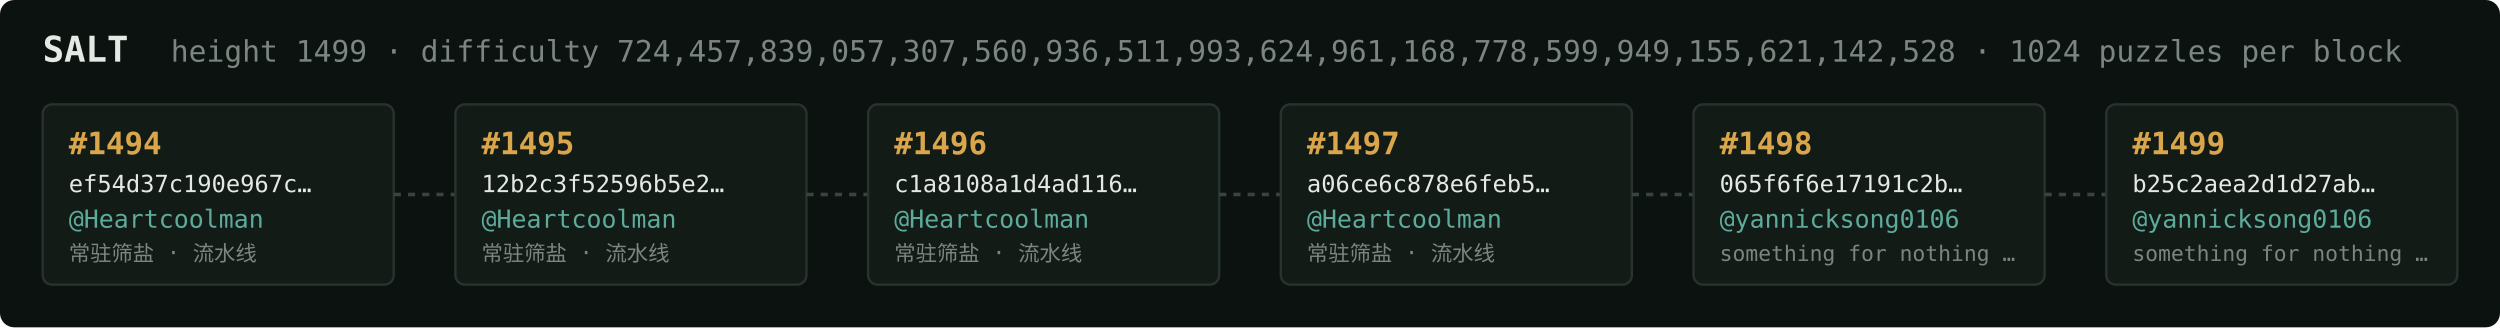
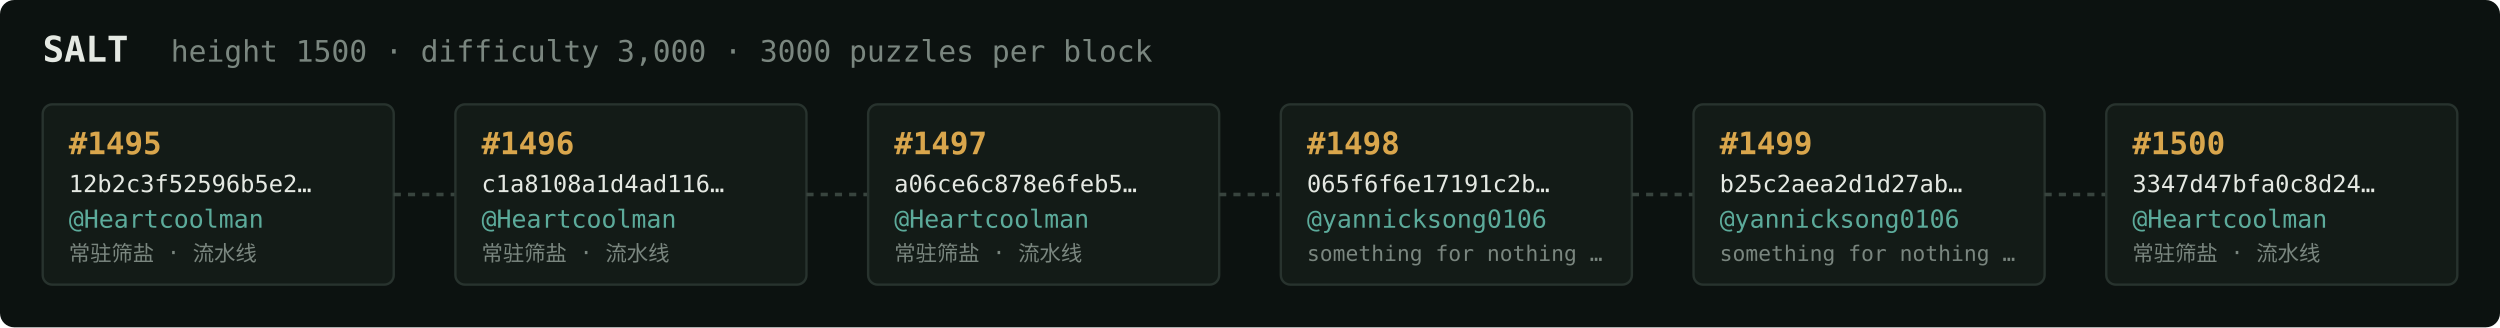
<svg xmlns="http://www.w3.org/2000/svg" width="1054" height="138" viewBox="0 0 1054 138" font-family="ui-monospace,SFMono-Regular,Menlo,monospace">
  <rect fill="#0c1210" width="1054" height="138" rx="6" />
  <text x="18" y="26" fill="#e5e9e3" font-size="15" font-weight="700">SALT</text>
-   <text x="72" y="26" fill="#7a867f" font-size="12.5">height 1499 · difficulty 724,457,839,057,307,560,936,511,993,624,961,168,778,599,949,155,621,142,528 · 1024 puzzles per block</text>
+   <text x="72" y="26" fill="#7a867f" font-size="12.5">height 1500 · difficulty 3,000 · 3000 puzzles per block</text>
  <rect x="18" y="44" width="148" height="76" rx="4" fill="#131b17" stroke="#28332e" stroke-width="1" />
-   <text x="29" y="65" fill="#d9a64c" font-size="13" font-weight="700">#1494</text>
-   <text x="29" y="81" fill="#e5e9e3" font-size="10">ef54d37c190e967c…</text>
+   <text x="29" y="65" fill="#d9a64c" font-size="13" font-weight="700">#1495</text>
+   <text x="29" y="81" fill="#e5e9e3" font-size="10">12b2c3f52596b5e2…</text>
  <text x="29" y="96" fill="#5cab9b" font-size="10.5">@Heartcoolman</text>
  <text x="29" y="110" fill="#7a867f" font-size="9">常驻筛盐 · 流水线</text>
  <line x1="166" y1="82.0" x2="192" y2="82.0" stroke="#38443e" stroke-width="1.5" stroke-dasharray="3 3" />
  <rect x="192" y="44" width="148" height="76" rx="4" fill="#131b17" stroke="#28332e" stroke-width="1" />
-   <text x="203" y="65" fill="#d9a64c" font-size="13" font-weight="700">#1495</text>
-   <text x="203" y="81" fill="#e5e9e3" font-size="10">12b2c3f52596b5e2…</text>
+   <text x="203" y="65" fill="#d9a64c" font-size="13" font-weight="700">#1496</text>
+   <text x="203" y="81" fill="#e5e9e3" font-size="10">c1a8108a1d4ad116…</text>
  <text x="203" y="96" fill="#5cab9b" font-size="10.5">@Heartcoolman</text>
  <text x="203" y="110" fill="#7a867f" font-size="9">常驻筛盐 · 流水线</text>
  <line x1="340" y1="82.0" x2="366" y2="82.0" stroke="#38443e" stroke-width="1.5" stroke-dasharray="3 3" />
  <rect x="366" y="44" width="148" height="76" rx="4" fill="#131b17" stroke="#28332e" stroke-width="1" />
-   <text x="377" y="65" fill="#d9a64c" font-size="13" font-weight="700">#1496</text>
-   <text x="377" y="81" fill="#e5e9e3" font-size="10">c1a8108a1d4ad116…</text>
+   <text x="377" y="65" fill="#d9a64c" font-size="13" font-weight="700">#1497</text>
+   <text x="377" y="81" fill="#e5e9e3" font-size="10">a06ce6c878e6feb5…</text>
  <text x="377" y="96" fill="#5cab9b" font-size="10.5">@Heartcoolman</text>
  <text x="377" y="110" fill="#7a867f" font-size="9">常驻筛盐 · 流水线</text>
  <line x1="514" y1="82.0" x2="540" y2="82.0" stroke="#38443e" stroke-width="1.5" stroke-dasharray="3 3" />
  <rect x="540" y="44" width="148" height="76" rx="4" fill="#131b17" stroke="#28332e" stroke-width="1" />
-   <text x="551" y="65" fill="#d9a64c" font-size="13" font-weight="700">#1497</text>
-   <text x="551" y="81" fill="#e5e9e3" font-size="10">a06ce6c878e6feb5…</text>
-   <text x="551" y="96" fill="#5cab9b" font-size="10.5">@Heartcoolman</text>
-   <text x="551" y="110" fill="#7a867f" font-size="9">常驻筛盐 · 流水线</text>
+   <text x="551" y="65" fill="#d9a64c" font-size="13" font-weight="700">#1498</text>
+   <text x="551" y="81" fill="#e5e9e3" font-size="10">065f6f6e17191c2b…</text>
+   <text x="551" y="96" fill="#5cab9b" font-size="10.5">@yannicksong0106</text>
+   <text x="551" y="110" fill="#7a867f" font-size="9">something for nothing …</text>
  <line x1="688" y1="82.0" x2="714" y2="82.0" stroke="#38443e" stroke-width="1.5" stroke-dasharray="3 3" />
  <rect x="714" y="44" width="148" height="76" rx="4" fill="#131b17" stroke="#28332e" stroke-width="1" />
-   <text x="725" y="65" fill="#d9a64c" font-size="13" font-weight="700">#1498</text>
-   <text x="725" y="81" fill="#e5e9e3" font-size="10">065f6f6e17191c2b…</text>
+   <text x="725" y="65" fill="#d9a64c" font-size="13" font-weight="700">#1499</text>
+   <text x="725" y="81" fill="#e5e9e3" font-size="10">b25c2aea2d1d27ab…</text>
  <text x="725" y="96" fill="#5cab9b" font-size="10.5">@yannicksong0106</text>
  <text x="725" y="110" fill="#7a867f" font-size="9">something for nothing …</text>
  <line x1="862" y1="82.0" x2="888" y2="82.0" stroke="#38443e" stroke-width="1.5" stroke-dasharray="3 3" />
  <rect x="888" y="44" width="148" height="76" rx="4" fill="#131b17" stroke="#28332e" stroke-width="1" />
-   <text x="899" y="65" fill="#d9a64c" font-size="13" font-weight="700">#1499</text>
-   <text x="899" y="81" fill="#e5e9e3" font-size="10">b25c2aea2d1d27ab…</text>
-   <text x="899" y="96" fill="#5cab9b" font-size="10.5">@yannicksong0106</text>
-   <text x="899" y="110" fill="#7a867f" font-size="9">something for nothing …</text>
+   <text x="899" y="65" fill="#d9a64c" font-size="13" font-weight="700">#1500</text>
+   <text x="899" y="81" fill="#e5e9e3" font-size="10">3347d47bfa0c8d24…</text>
+   <text x="899" y="96" fill="#5cab9b" font-size="10.5">@Heartcoolman</text>
+   <text x="899" y="110" fill="#7a867f" font-size="9">常驻筛盐 · 流水线</text>
</svg>
